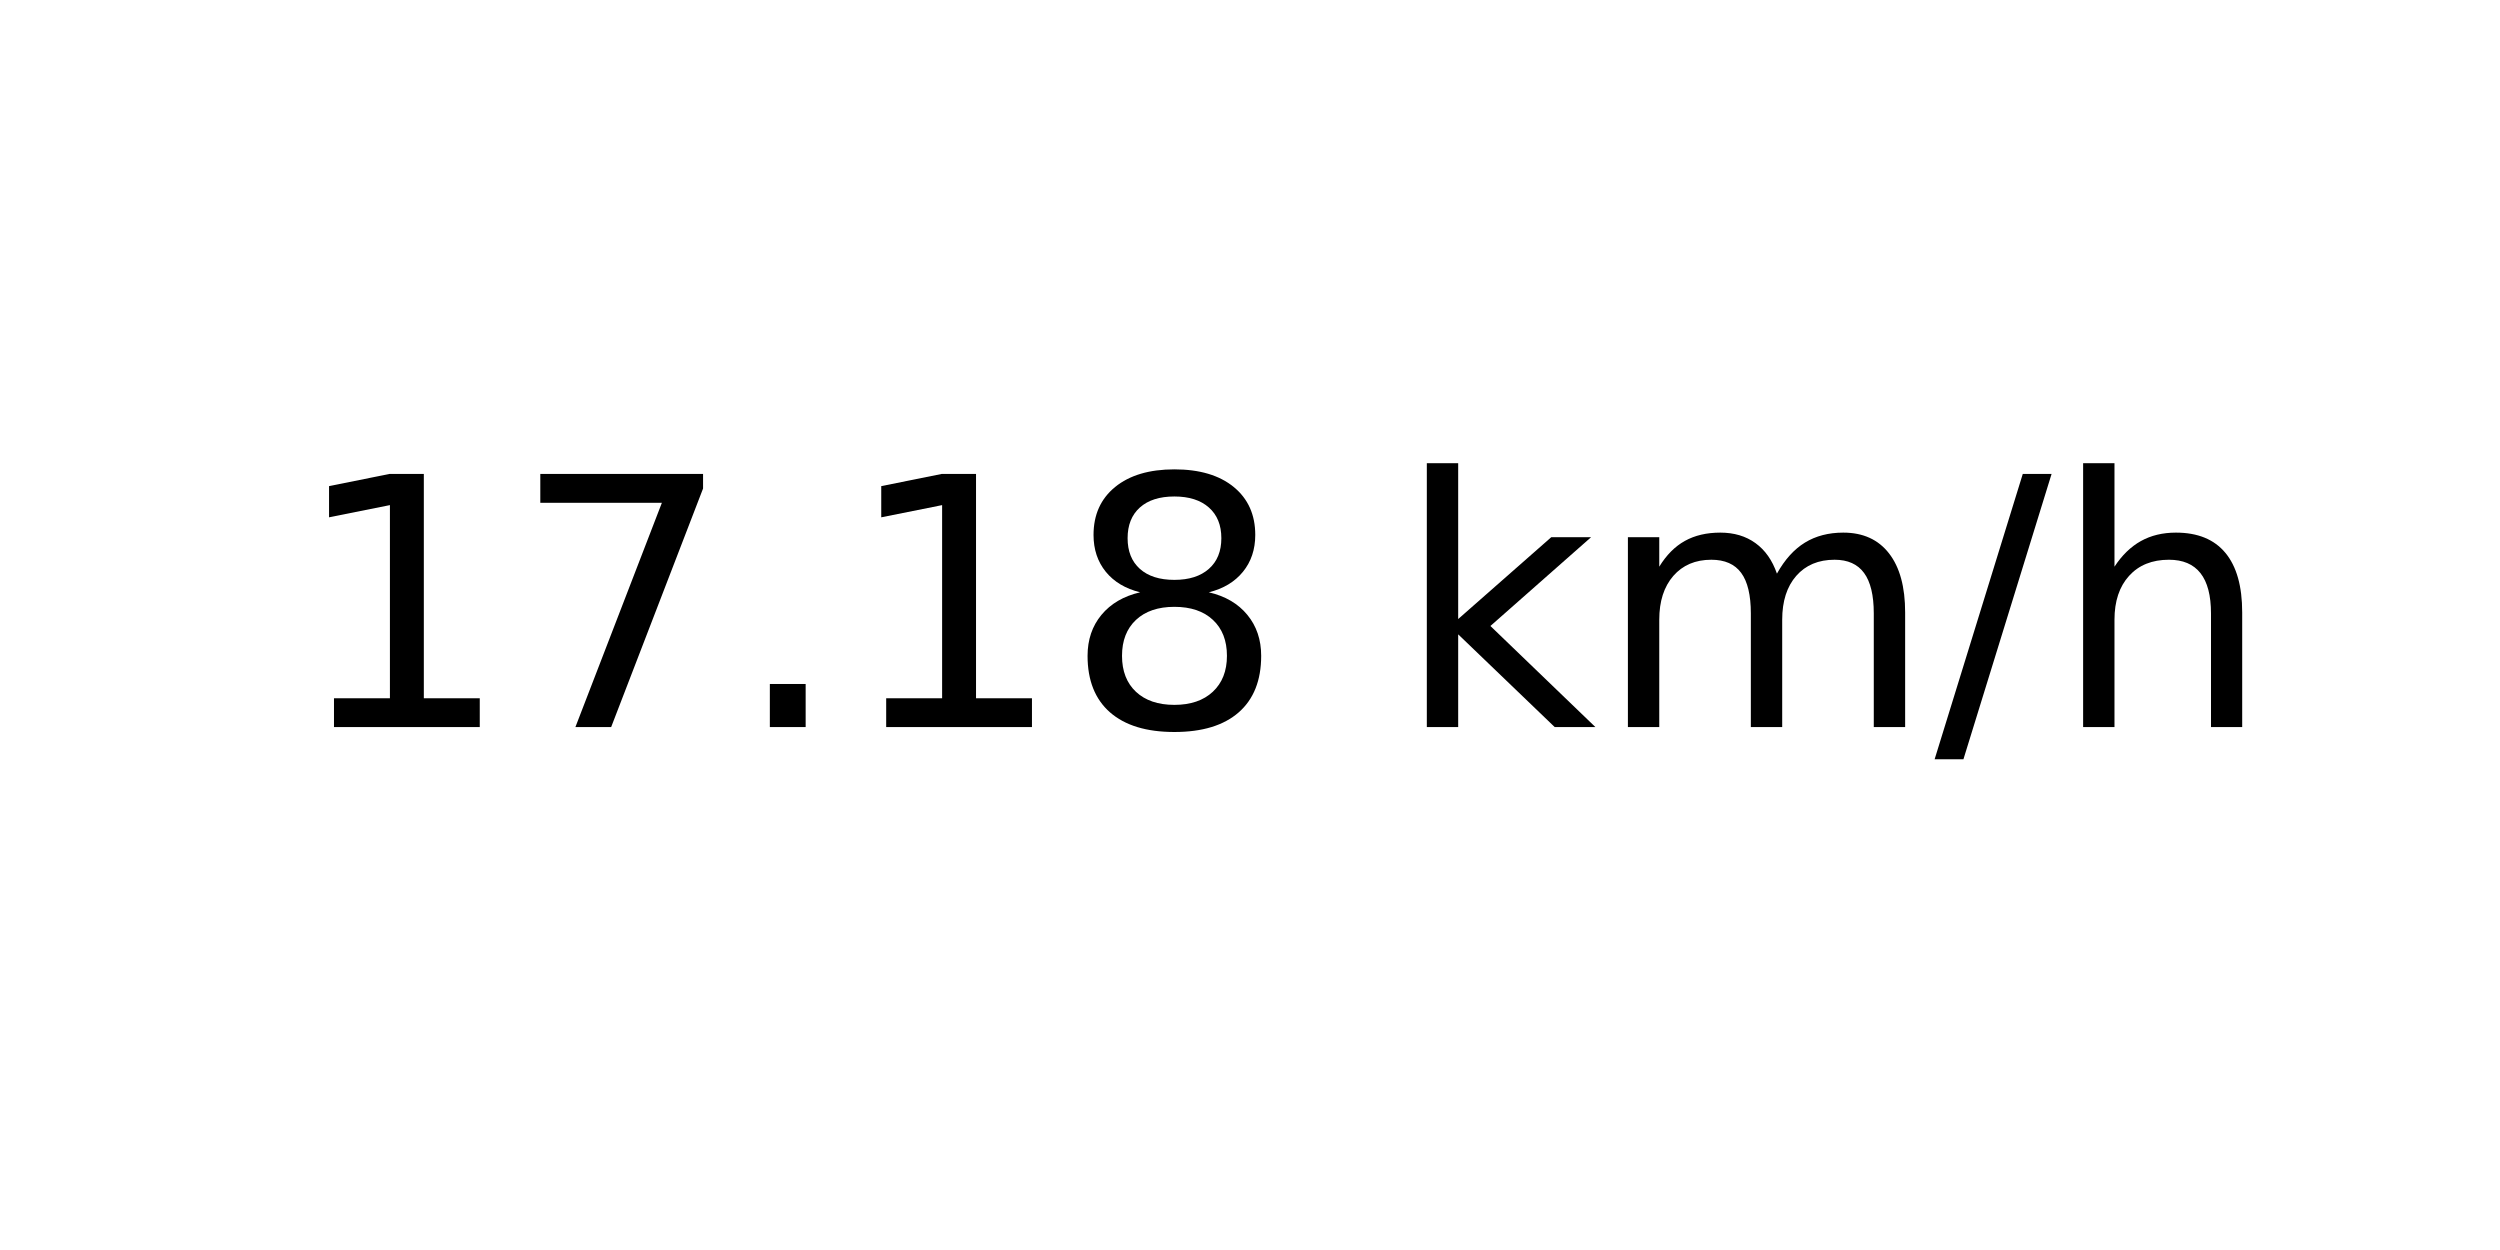
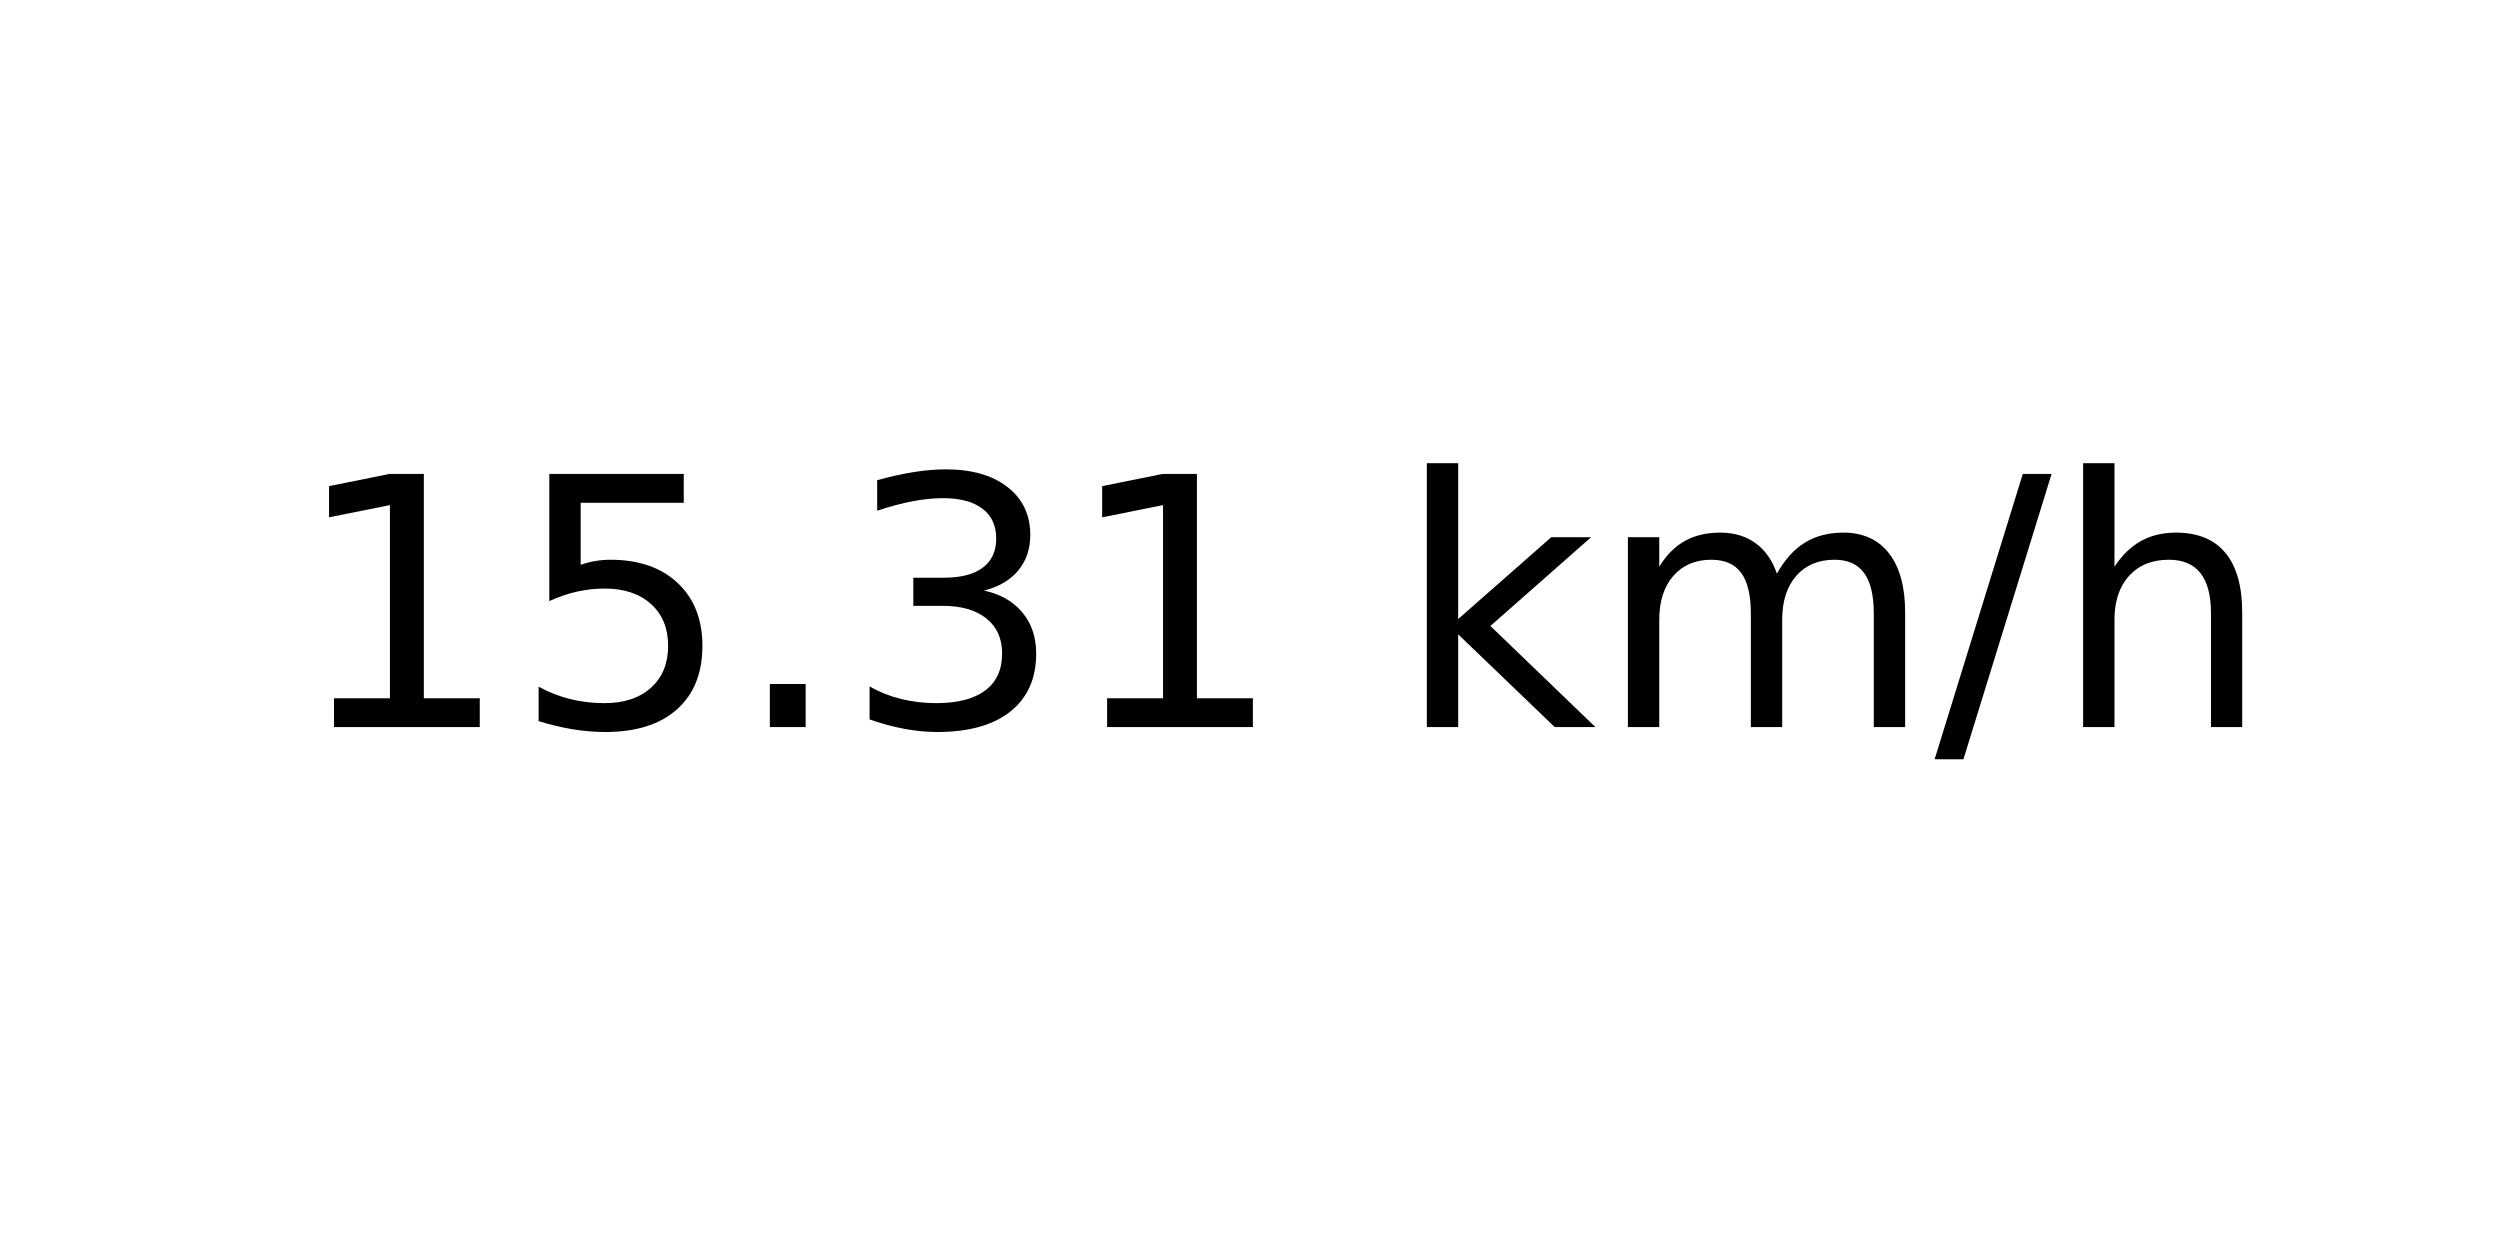
<svg xmlns="http://www.w3.org/2000/svg" xmlns:xlink="http://www.w3.org/1999/xlink" width="72pt" height="36pt" viewBox="0 0 72 36" version="1.1">
  <defs>
    <style type="text/css">*{stroke-linejoin: round; stroke-linecap: butt}</style>
  </defs>
  <g id="figure_1">
    <g id="axes_1">
      <g id="text_1">
        <g transform="translate(8.378125 20.93937) scale(0.1 -0.1)">
          <defs>
            <path id="DejaVuSans-31" d="M 794 531  L 1825 531  L 1825 4091  L 703 3866  L 703 4441  L 1819 4666  L 2450 4666  L 2450 531  L 3481 531  L 3481 0  L 794 0  L 794 531  z " transform="scale(0.015625)" />
-             <path id="DejaVuSans-37" d="M 525 4666  L 3525 4666  L 3525 4397  L 1831 0  L 1172 0  L 2766 4134  L 525 4134  L 525 4666  z " transform="scale(0.015625)" />
+             <path id="DejaVuSans-35" d="M 691 4666  L 3169 4666  L 3169 4134  L 1269 4134  L 1269 2991  Q 1406 3038 1543 3061  Q 1681 3084 1819 3084  Q 2600 3084 3056 2656  Q 3513 2228 3513 1497  Q 3513 744 3044 326  Q 2575 -91 1722 -91  Q 1428 -91 1123 -41  Q 819 9 494 109  L 494 744  Q 775 591 1075 516  Q 1375 441 1709 441  Q 2250 441 2565 725  Q 2881 1009 2881 1497  Q 2881 1984 2565 2268  Q 2250 2553 1709 2553  Q 1456 2553 1204 2497  Q 953 2441 691 2322  L 691 4666  z " transform="scale(0.015625)" />
            <path id="DejaVuSans-2e" d="M 684 794  L 1344 794  L 1344 0  L 684 0  L 684 794  z " transform="scale(0.015625)" />
-             <path id="DejaVuSans-38" d="M 2034 2216  Q 1584 2216 1326 1975  Q 1069 1734 1069 1313  Q 1069 891 1326 650  Q 1584 409 2034 409  Q 2484 409 2743 651  Q 3003 894 3003 1313  Q 3003 1734 2745 1975  Q 2488 2216 2034 2216  z M 1403 2484  Q 997 2584 770 2862  Q 544 3141 544 3541  Q 544 4100 942 4425  Q 1341 4750 2034 4750  Q 2731 4750 3128 4425  Q 3525 4100 3525 3541  Q 3525 3141 3298 2862  Q 3072 2584 2669 2484  Q 3125 2378 3379 2068  Q 3634 1759 3634 1313  Q 3634 634 3220 271  Q 2806 -91 2034 -91  Q 1263 -91 848 271  Q 434 634 434 1313  Q 434 1759 690 2068  Q 947 2378 1403 2484  z M 1172 3481  Q 1172 3119 1398 2916  Q 1625 2713 2034 2713  Q 2441 2713 2670 2916  Q 2900 3119 2900 3481  Q 2900 3844 2670 4047  Q 2441 4250 2034 4250  Q 1625 4250 1398 4047  Q 1172 3844 1172 3481  z " transform="scale(0.015625)" />
+             <path id="DejaVuSans-33" d="M 2597 2516  Q 3050 2419 3304 2112  Q 3559 1806 3559 1356  Q 3559 666 3084 287  Q 2609 -91 1734 -91  Q 1441 -91 1130 -33  Q 819 25 488 141  L 488 750  Q 750 597 1062 519  Q 1375 441 1716 441  Q 2309 441 2620 675  Q 2931 909 2931 1356  Q 2931 1769 2642 2001  Q 2353 2234 1838 2234  L 1294 2234  L 1294 2753  L 1863 2753  Q 2328 2753 2575 2939  Q 2822 3125 2822 3475  Q 2822 3834 2567 4026  Q 2313 4219 1838 4219  Q 1578 4219 1281 4162  Q 984 4106 628 3988  L 628 4550  Q 988 4650 1302 4700  Q 1616 4750 1894 4750  Q 2613 4750 3031 4423  Q 3450 4097 3450 3541  Q 3450 3153 3228 2886  Q 3006 2619 2597 2516  z " transform="scale(0.015625)" />
            <path id="DejaVuSans-20" transform="scale(0.015625)" />
            <path id="DejaVuSans-6b" d="M 581 4863  L 1159 4863  L 1159 1991  L 2875 3500  L 3609 3500  L 1753 1863  L 3688 0  L 2938 0  L 1159 1709  L 1159 0  L 581 0  L 581 4863  z " transform="scale(0.015625)" />
            <path id="DejaVuSans-6d" d="M 3328 2828  Q 3544 3216 3844 3400  Q 4144 3584 4550 3584  Q 5097 3584 5394 3201  Q 5691 2819 5691 2113  L 5691 0  L 5113 0  L 5113 2094  Q 5113 2597 4934 2840  Q 4756 3084 4391 3084  Q 3944 3084 3684 2787  Q 3425 2491 3425 1978  L 3425 0  L 2847 0  L 2847 2094  Q 2847 2600 2669 2842  Q 2491 3084 2119 3084  Q 1678 3084 1418 2786  Q 1159 2488 1159 1978  L 1159 0  L 581 0  L 581 3500  L 1159 3500  L 1159 2956  Q 1356 3278 1631 3431  Q 1906 3584 2284 3584  Q 2666 3584 2933 3390  Q 3200 3197 3328 2828  z " transform="scale(0.015625)" />
            <path id="DejaVuSans-2f" d="M 1625 4666  L 2156 4666  L 531 -594  L 0 -594  L 1625 4666  z " transform="scale(0.015625)" />
            <path id="DejaVuSans-68" d="M 3513 2113  L 3513 0  L 2938 0  L 2938 2094  Q 2938 2591 2744 2837  Q 2550 3084 2163 3084  Q 1697 3084 1428 2787  Q 1159 2491 1159 1978  L 1159 0  L 581 0  L 581 4863  L 1159 4863  L 1159 2956  Q 1366 3272 1645 3428  Q 1925 3584 2291 3584  Q 2894 3584 3203 3211  Q 3513 2838 3513 2113  z " transform="scale(0.015625)" />
          </defs>
          <use xlink:href="#DejaVuSans-31" />
-           <use xlink:href="#DejaVuSans-37" x="63.623" />
+           <use xlink:href="#DejaVuSans-35" x="63.623" />
          <use xlink:href="#DejaVuSans-2e" x="127.246" />
-           <use xlink:href="#DejaVuSans-31" x="159.033" />
-           <use xlink:href="#DejaVuSans-38" x="222.656" />
+           <use xlink:href="#DejaVuSans-33" x="159.033" />
+           <use xlink:href="#DejaVuSans-31" x="222.656" />
          <use xlink:href="#DejaVuSans-20" x="286.279" />
          <use xlink:href="#DejaVuSans-6b" x="318.066" />
          <use xlink:href="#DejaVuSans-6d" x="375.977" />
          <use xlink:href="#DejaVuSans-2f" x="473.389" />
          <use xlink:href="#DejaVuSans-68" x="507.08" />
        </g>
      </g>
    </g>
  </g>
</svg>
